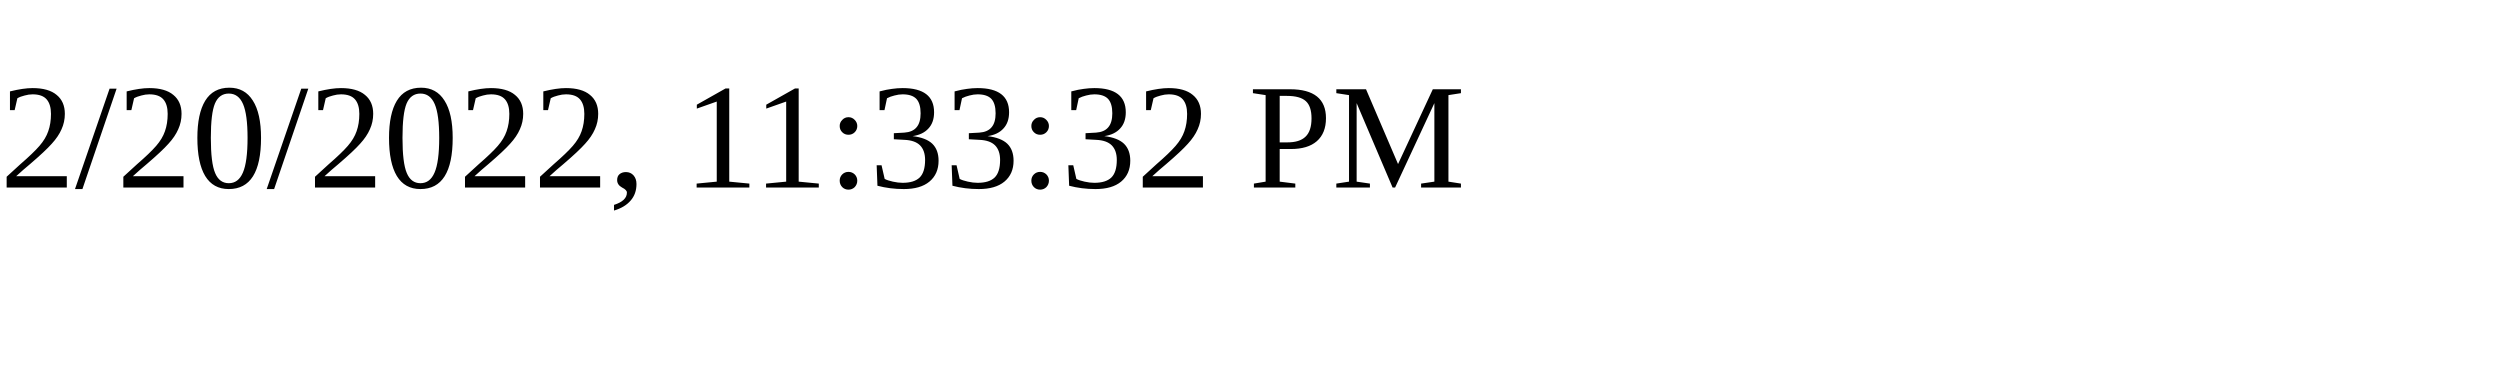
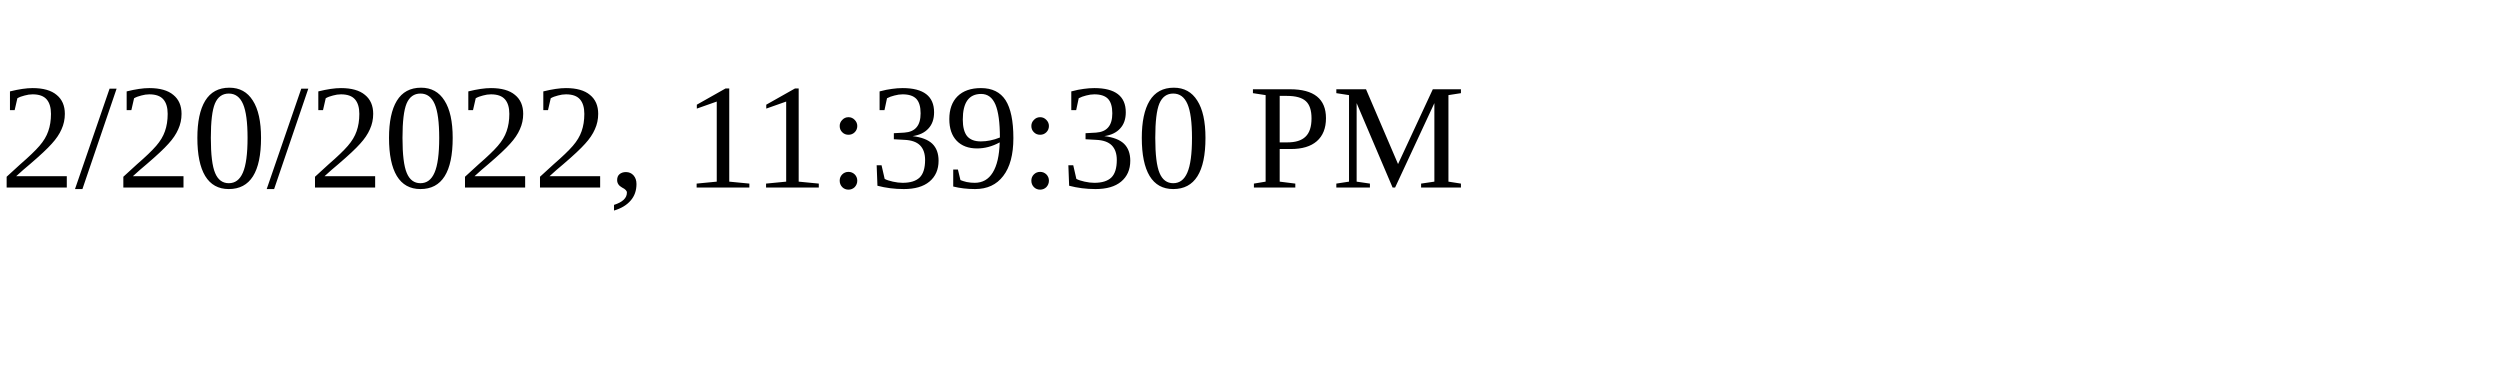
<svg xmlns="http://www.w3.org/2000/svg" height="30" width="200">
-   <text x="0" y="15">2/20/2022, 11:33:32 PM</text>
+   <text x="0" y="15">2/20/2022, 11:39:30 PM</text>
</svg>
